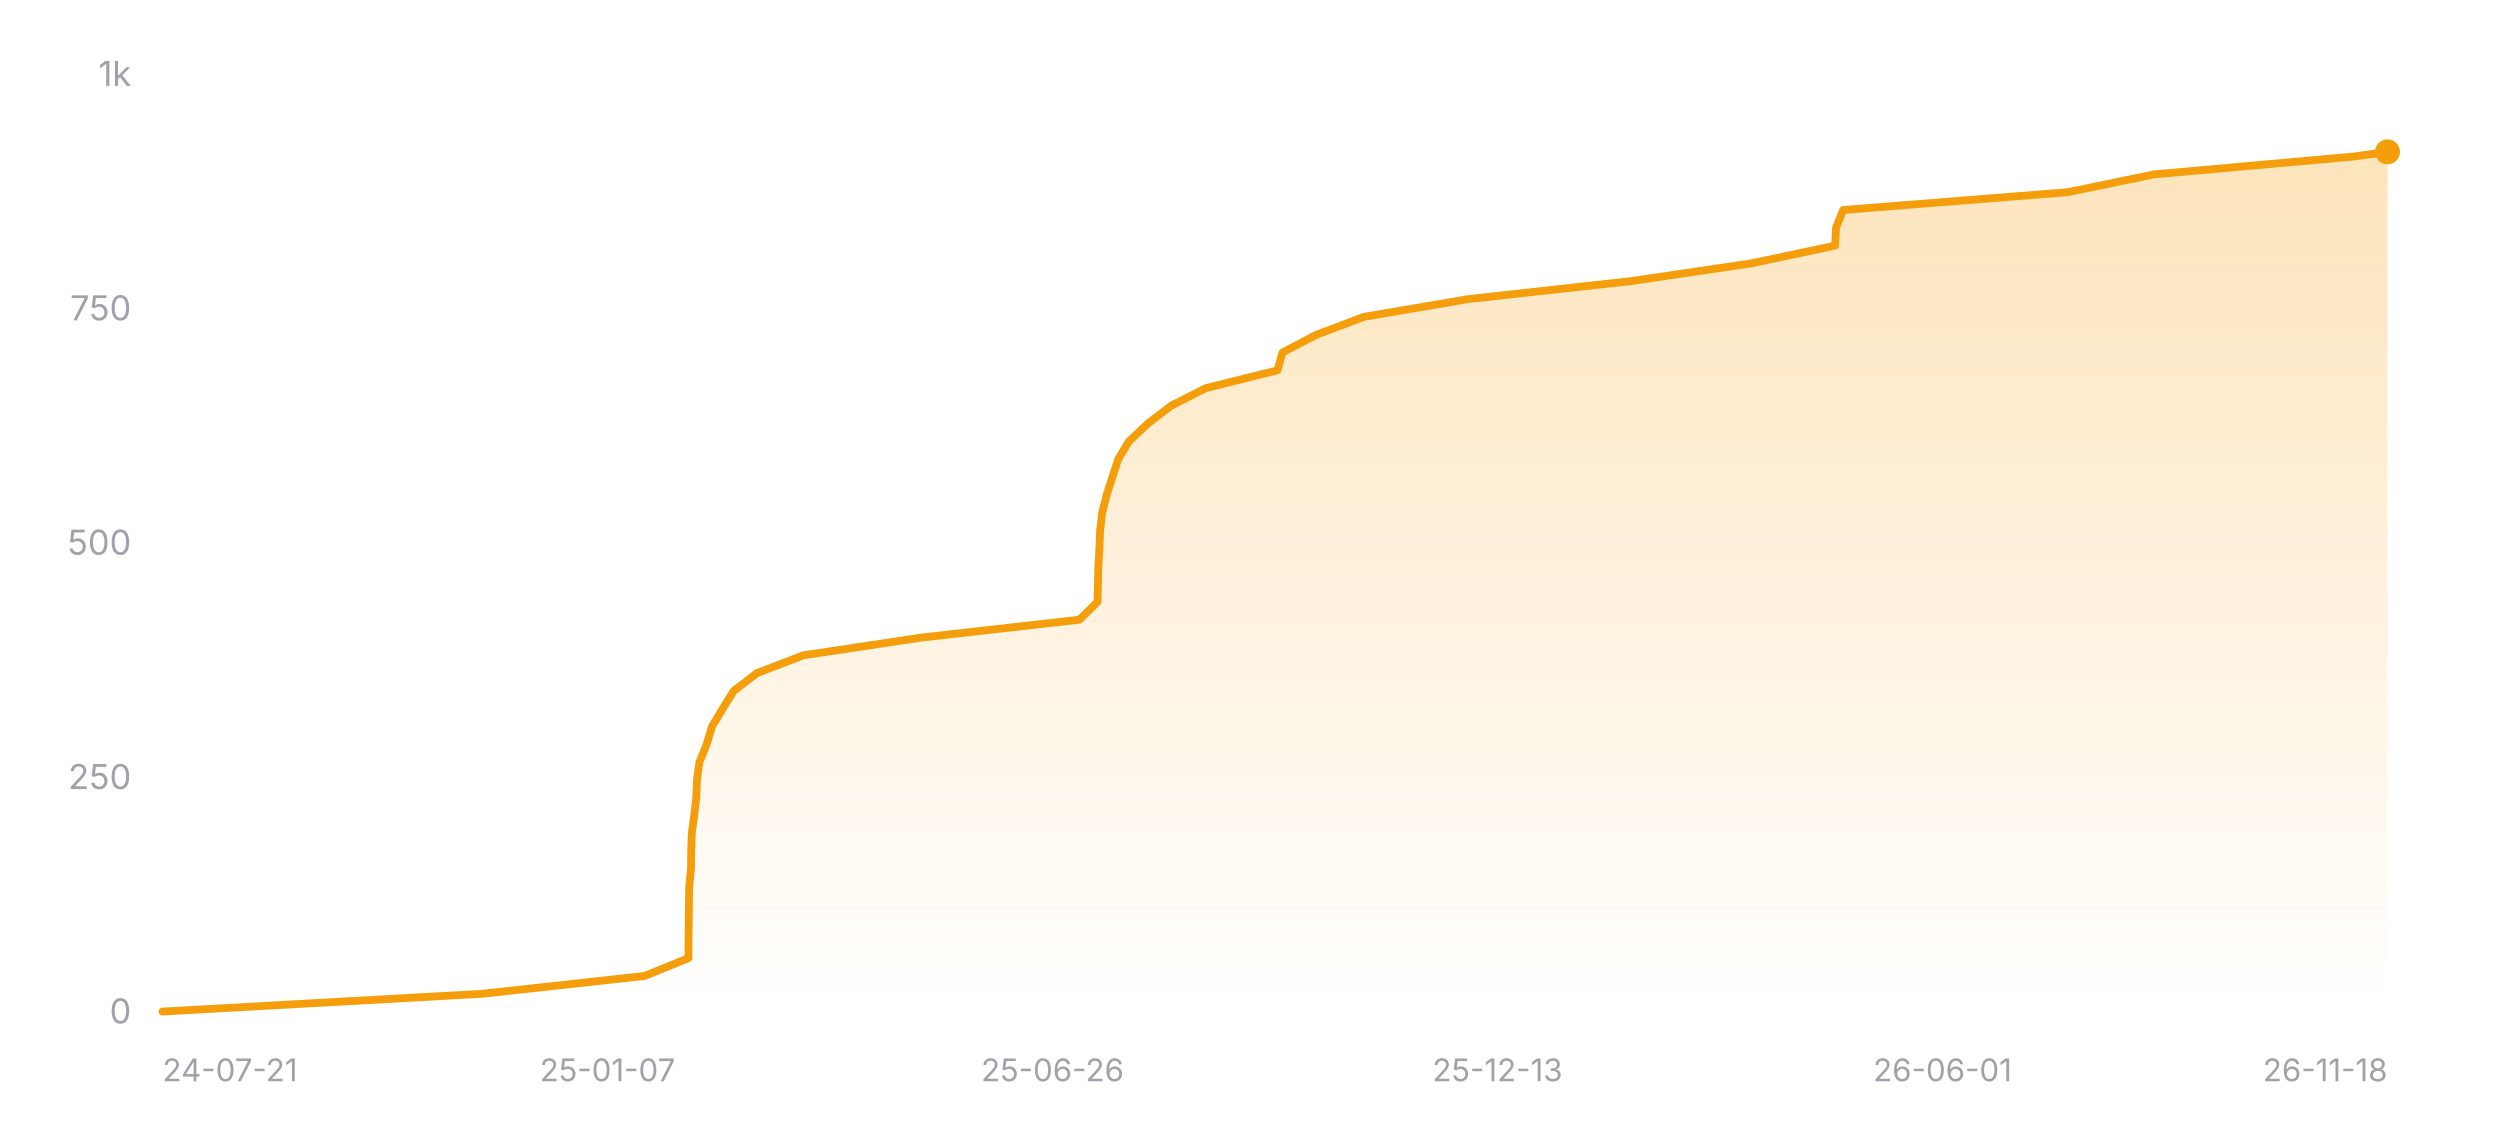
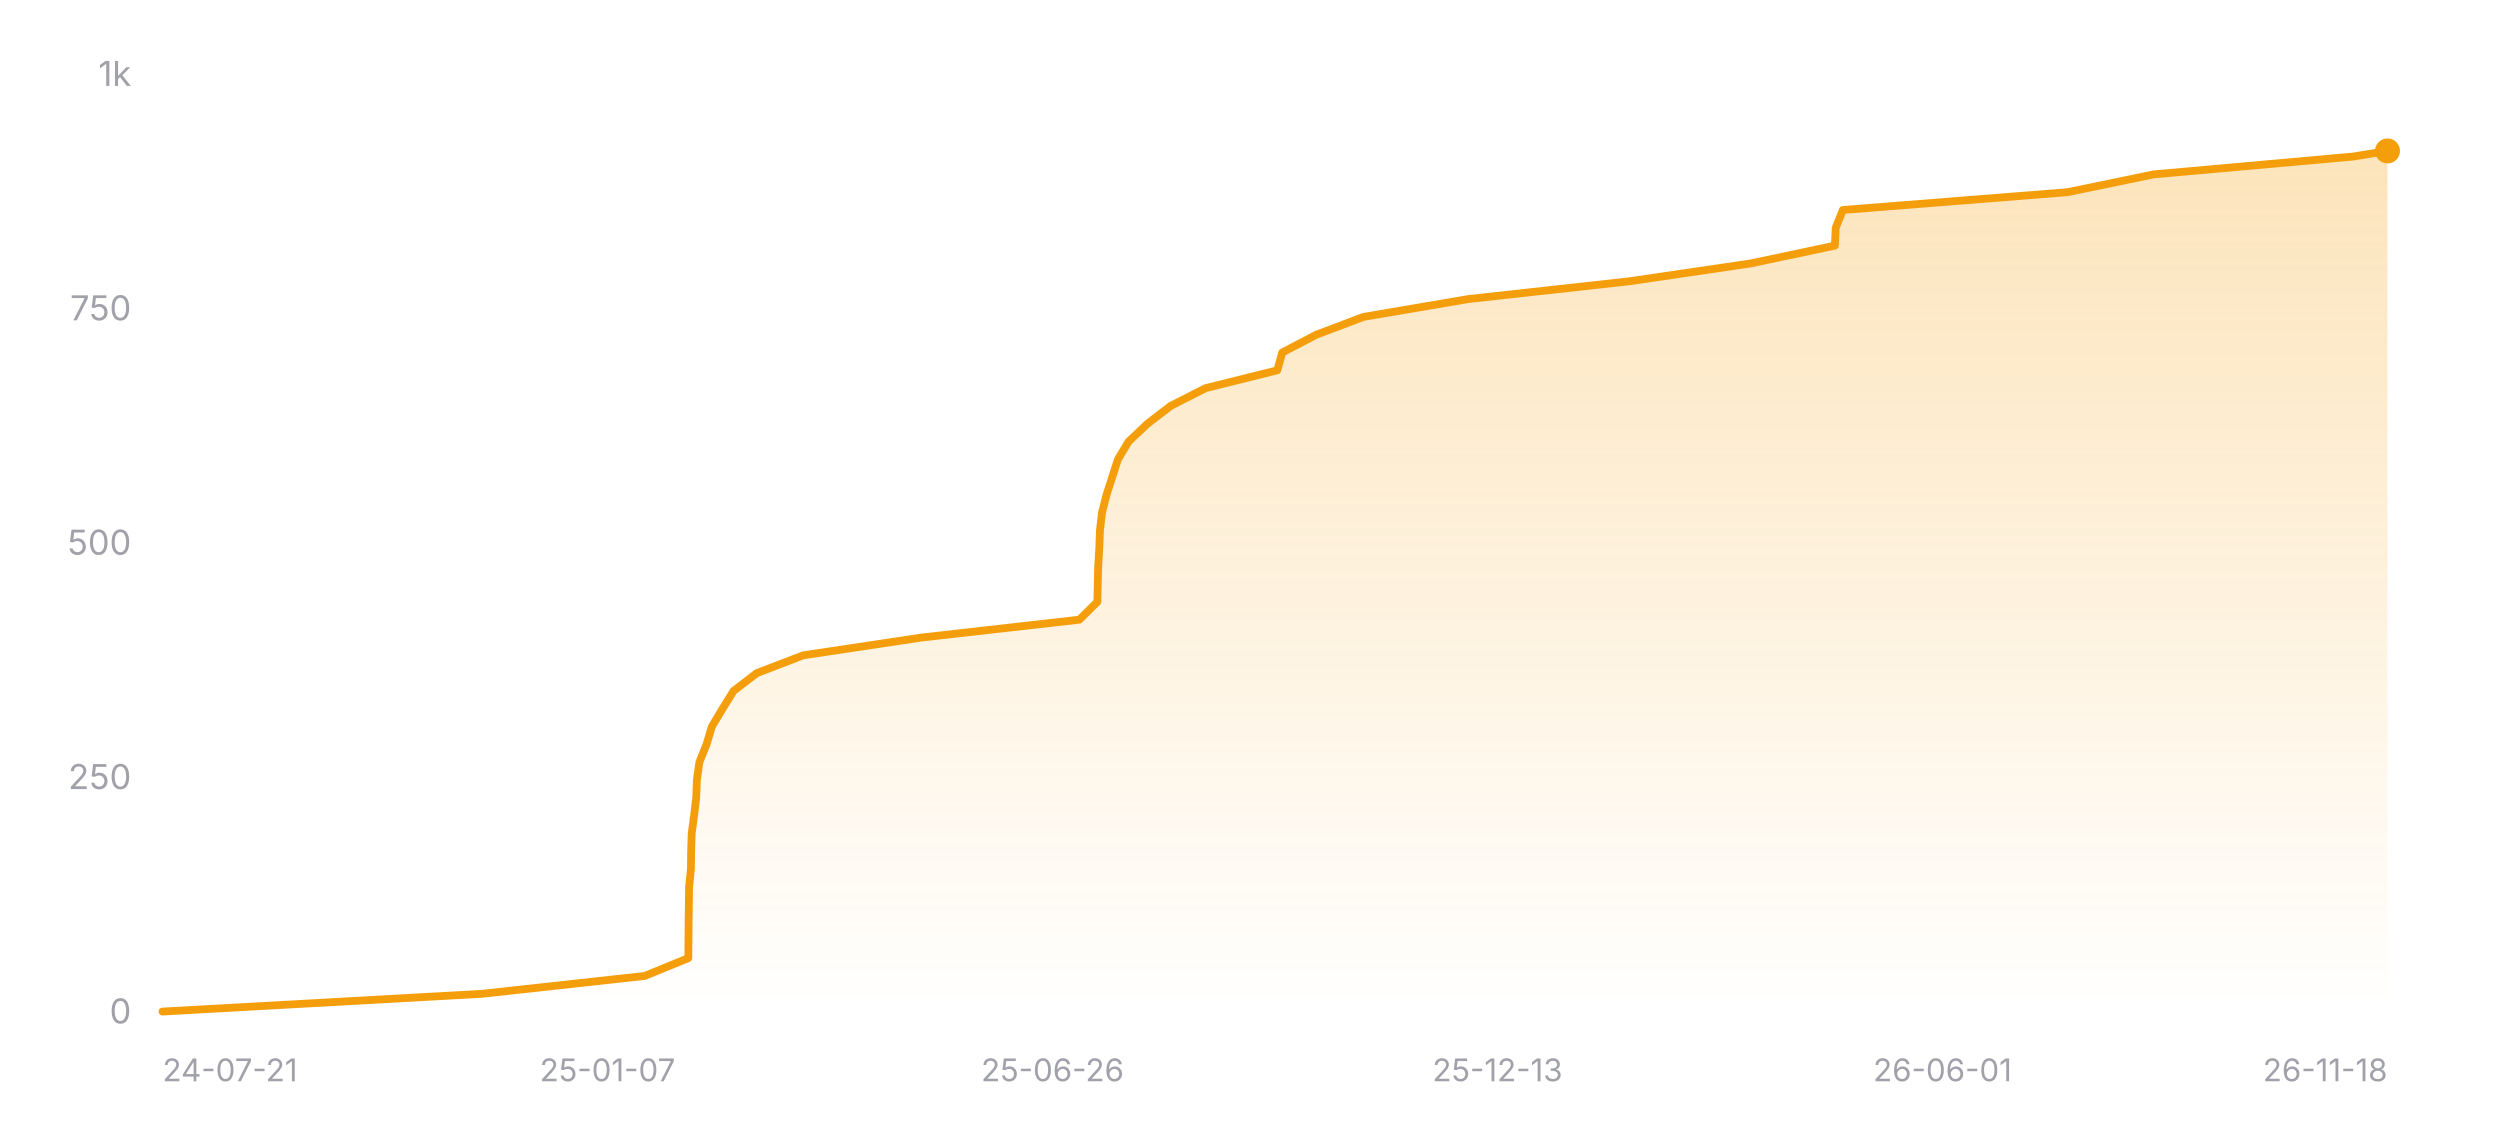
<svg xmlns="http://www.w3.org/2000/svg" width="800" height="360" viewBox="0 0 800 360" role="img" aria-label="Star history of nicejade/wealth-tracker">
  <defs>
    <linearGradient id="area-dark" x1="0" y1="0" x2="0" y2="1">
      <stop offset="0%" stop-color="#f59e0b" stop-opacity="0.28" />
      <stop offset="100%" stop-color="#f59e0b" stop-opacity="0" />
    </linearGradient>
  </defs>
  <line x1="52" y1="324" x2="764" y2="324" stroke="rgba(255,255,255,0.12)" stroke-width="1" />
  <text x="42" y="327.5" text-anchor="end" font-size="11" fill="#a1a1aa" font-family="ui-sans-serif, system-ui, -apple-system, BlinkMacSystemFont, 'Segoe UI', sans-serif">0</text>
  <line x1="52" y1="249" x2="764" y2="249" stroke="rgba(255,255,255,0.12)" stroke-width="1" stroke-dasharray="3 3" />
  <text x="42" y="252.5" text-anchor="end" font-size="11" fill="#a1a1aa" font-family="ui-sans-serif, system-ui, -apple-system, BlinkMacSystemFont, 'Segoe UI', sans-serif">250</text>
  <line x1="52" y1="174" x2="764" y2="174" stroke="rgba(255,255,255,0.12)" stroke-width="1" stroke-dasharray="3 3" />
  <text x="42" y="177.5" text-anchor="end" font-size="11" fill="#a1a1aa" font-family="ui-sans-serif, system-ui, -apple-system, BlinkMacSystemFont, 'Segoe UI', sans-serif">500</text>
  <line x1="52" y1="99" x2="764" y2="99" stroke="rgba(255,255,255,0.12)" stroke-width="1" stroke-dasharray="3 3" />
  <text x="42" y="102.5" text-anchor="end" font-size="11" fill="#a1a1aa" font-family="ui-sans-serif, system-ui, -apple-system, BlinkMacSystemFont, 'Segoe UI', sans-serif">750</text>
  <line x1="52" y1="24" x2="764" y2="24" stroke="rgba(255,255,255,0.12)" stroke-width="1" stroke-dasharray="3 3" />
  <text x="42" y="27.5" text-anchor="end" font-size="11" fill="#a1a1aa" font-family="ui-sans-serif, system-ui, -apple-system, BlinkMacSystemFont, 'Segoe UI', sans-serif">1k</text>
-   <polygon fill="url(#area-dark)" points="52,324 52,323.7 154.41,318 206.31,312.3 220.3,306.6 220.33,300.9 220.39,295.2 220.46,289.5 220.54,283.8 221.12,278.1 221.18,272.4 221.37,266.7 222.14,261 222.81,255.3 223.03,249.6 223.83,243.9 226.12,238.2 227.83,232.5 231.23,226.8 234.78,221.1 242.21,215.4 257.06,209.7 295.03,204 345.43,198.3 351.21,192.6 351.33,186.9 351.47,181.2 351.82,175.5 352.03,169.8 352.68,164.1 354.12,158.4 355.96,152.7 357.8,147 361.21,141.3 367.23,135.6 374.66,129.9 385.86,124.2 408.8,118.5 410.38,112.8 421.29,107.1 436.41,101.4 469.89,95.7 521.54,90 560.27,84.3 587.26,78.6 587.52,72.9 589.8,67.2 661.69,61.5 689.28,55.8 753.11,50.1 764,48.6 764,48.6 764,324" />
-   <polyline fill="none" stroke="#f59e0b" stroke-width="2.5" stroke-linecap="round" stroke-linejoin="round" points="52,323.7 154.41,318 206.31,312.3 220.3,306.6 220.33,300.9 220.39,295.2 220.46,289.5 220.54,283.8 221.12,278.1 221.18,272.4 221.37,266.7 222.14,261 222.81,255.3 223.03,249.6 223.83,243.9 226.12,238.2 227.83,232.5 231.23,226.8 234.78,221.1 242.21,215.4 257.06,209.7 295.03,204 345.43,198.3 351.21,192.6 351.33,186.9 351.47,181.2 351.82,175.5 352.03,169.8 352.68,164.1 354.12,158.4 355.96,152.7 357.8,147 361.21,141.3 367.23,135.6 374.66,129.9 385.86,124.2 408.8,118.5 410.38,112.8 421.29,107.1 436.41,101.4 469.89,95.7 521.54,90 560.27,84.3 587.26,78.6 587.52,72.9 589.8,67.2 661.69,61.5 689.28,55.8 753.11,50.1 764,48.6 764,48.6" />
-   <circle cx="764" cy="48.6" r="4" fill="#f59e0b" />
+   <polygon fill="url(#area-dark)" points="52,324 52,323.7 154.4,318 206.29,312.3 220.27,306.6 220.31,300.9 220.36,295.2 220.43,289.5 220.51,283.8 221.1,278.1 221.16,272.4 221.34,266.7 222.11,261 222.79,255.3 223,249.6 223.8,243.9 226.09,238.2 227.8,232.5 231.2,226.8 234.74,221.1 242.18,215.4 257.03,209.7 294.99,204 345.38,198.3 351.16,192.6 351.28,186.9 351.42,181.2 351.77,175.5 351.98,169.8 352.63,164.1 354.07,158.4 355.91,152.7 357.74,147 361.16,141.3 367.18,135.6 374.61,129.9 385.8,124.2 408.73,118.5 410.32,112.8 421.23,107.1 436.34,101.4 469.82,95.7 521.46,90 560.19,84.3 587.17,78.6 587.43,72.9 589.71,67.2 661.59,61.5 689.17,55.8 752.99,50.1 764,48.3 764,48.3 764,324" />
+   <polyline fill="none" stroke="#f59e0b" stroke-width="2.5" stroke-linecap="round" stroke-linejoin="round" points="52,323.7 154.4,318 206.29,312.3 220.27,306.6 220.31,300.9 220.36,295.2 220.43,289.5 220.51,283.8 221.1,278.1 221.16,272.4 221.34,266.7 222.11,261 222.79,255.3 223,249.6 223.8,243.9 226.09,238.2 227.8,232.5 231.2,226.8 234.74,221.1 242.18,215.4 257.03,209.7 294.99,204 345.38,198.3 351.16,192.6 351.28,186.9 351.42,181.2 351.77,175.5 351.98,169.8 352.63,164.1 354.07,158.4 355.91,152.7 357.74,147 361.16,141.3 367.18,135.6 374.61,129.9 385.8,124.2 408.73,118.5 410.32,112.8 421.23,107.1 436.34,101.4 469.82,95.7 521.46,90 560.19,84.3 587.17,78.6 587.43,72.9 589.71,67.2 661.59,61.5 689.17,55.8 752.99,50.1 764,48.3 764,48.3" />
+   <circle cx="764" cy="48.3" r="4" fill="#f59e0b" />
  <text x="52" y="346" text-anchor="start" font-size="10" fill="#a1a1aa" font-family="ui-sans-serif, system-ui, -apple-system, BlinkMacSystemFont, 'Segoe UI', sans-serif">24-07-21</text>
  <text x="194.4" y="346" text-anchor="middle" font-size="10" fill="#a1a1aa" font-family="ui-sans-serif, system-ui, -apple-system, BlinkMacSystemFont, 'Segoe UI', sans-serif">25-01-07</text>
  <text x="336.8" y="346" text-anchor="middle" font-size="10" fill="#a1a1aa" font-family="ui-sans-serif, system-ui, -apple-system, BlinkMacSystemFont, 'Segoe UI', sans-serif">25-06-26</text>
  <text x="479.2" y="346" text-anchor="middle" font-size="10" fill="#a1a1aa" font-family="ui-sans-serif, system-ui, -apple-system, BlinkMacSystemFont, 'Segoe UI', sans-serif">25-12-13</text>
  <text x="621.6" y="346" text-anchor="middle" font-size="10" fill="#a1a1aa" font-family="ui-sans-serif, system-ui, -apple-system, BlinkMacSystemFont, 'Segoe UI', sans-serif">26-06-01</text>
  <text x="764" y="346" text-anchor="end" font-size="10" fill="#a1a1aa" font-family="ui-sans-serif, system-ui, -apple-system, BlinkMacSystemFont, 'Segoe UI', sans-serif">26-11-18</text>
</svg>
